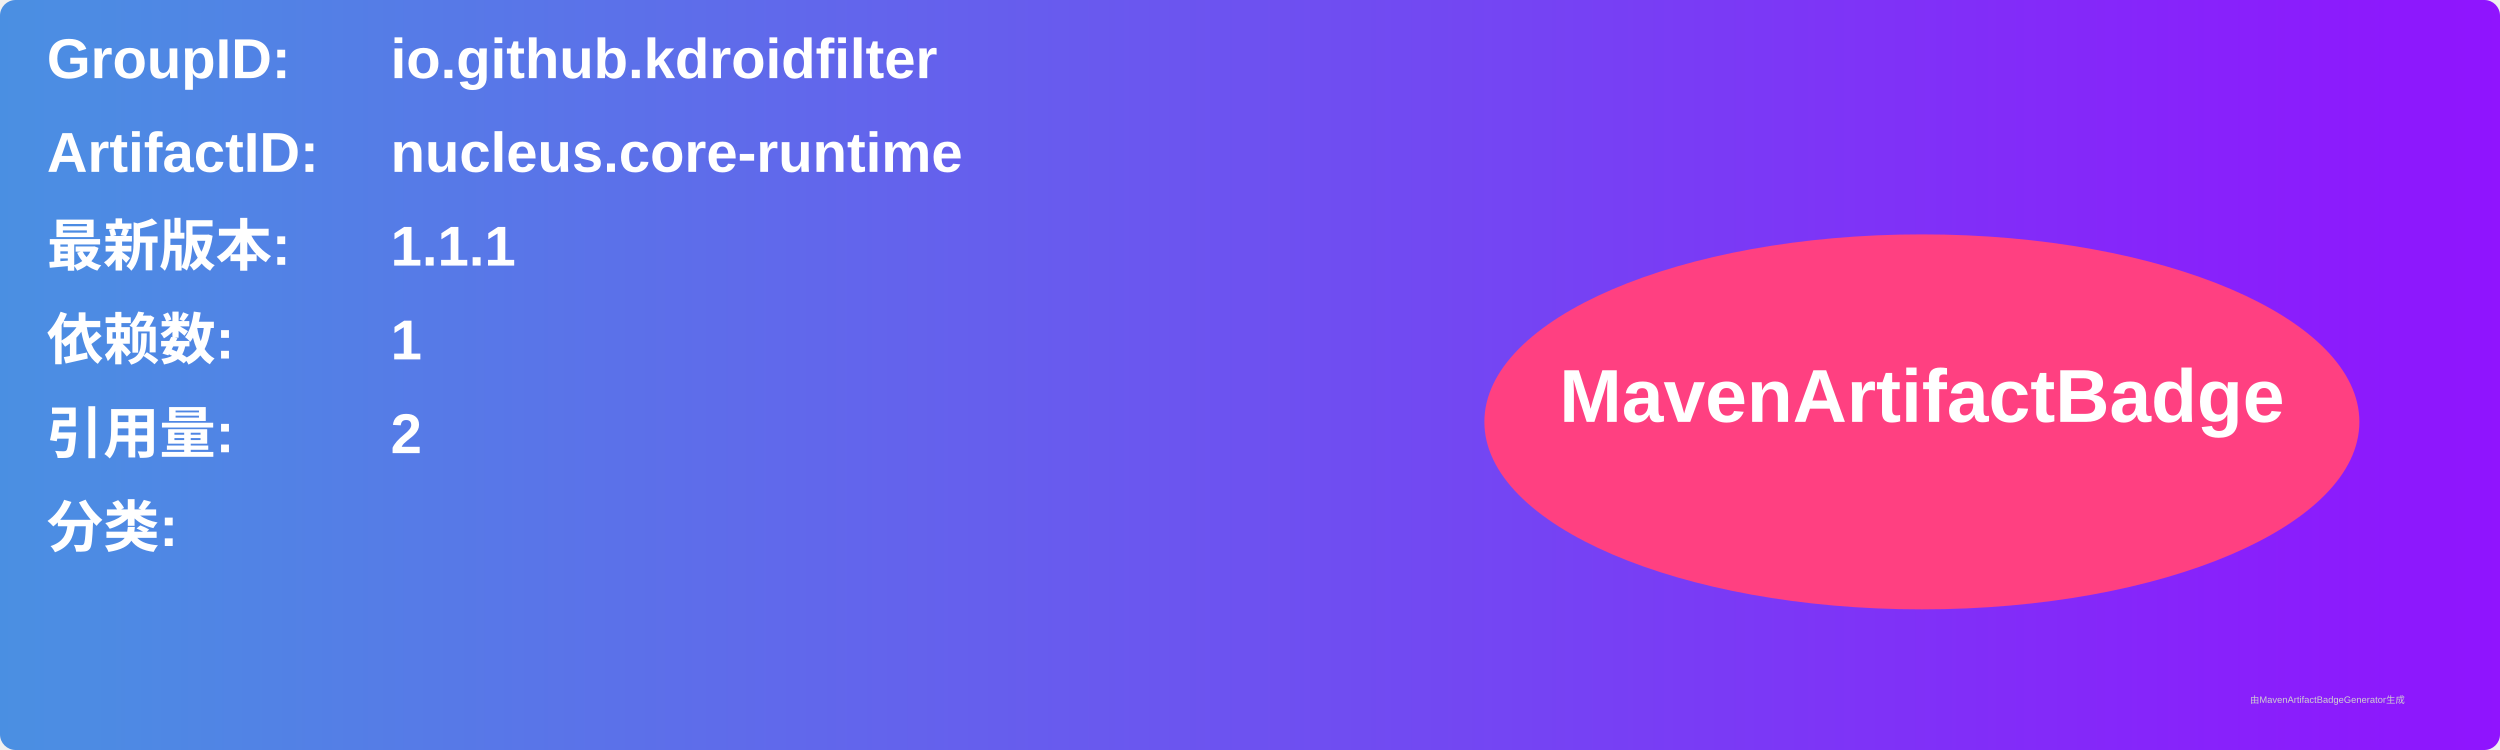
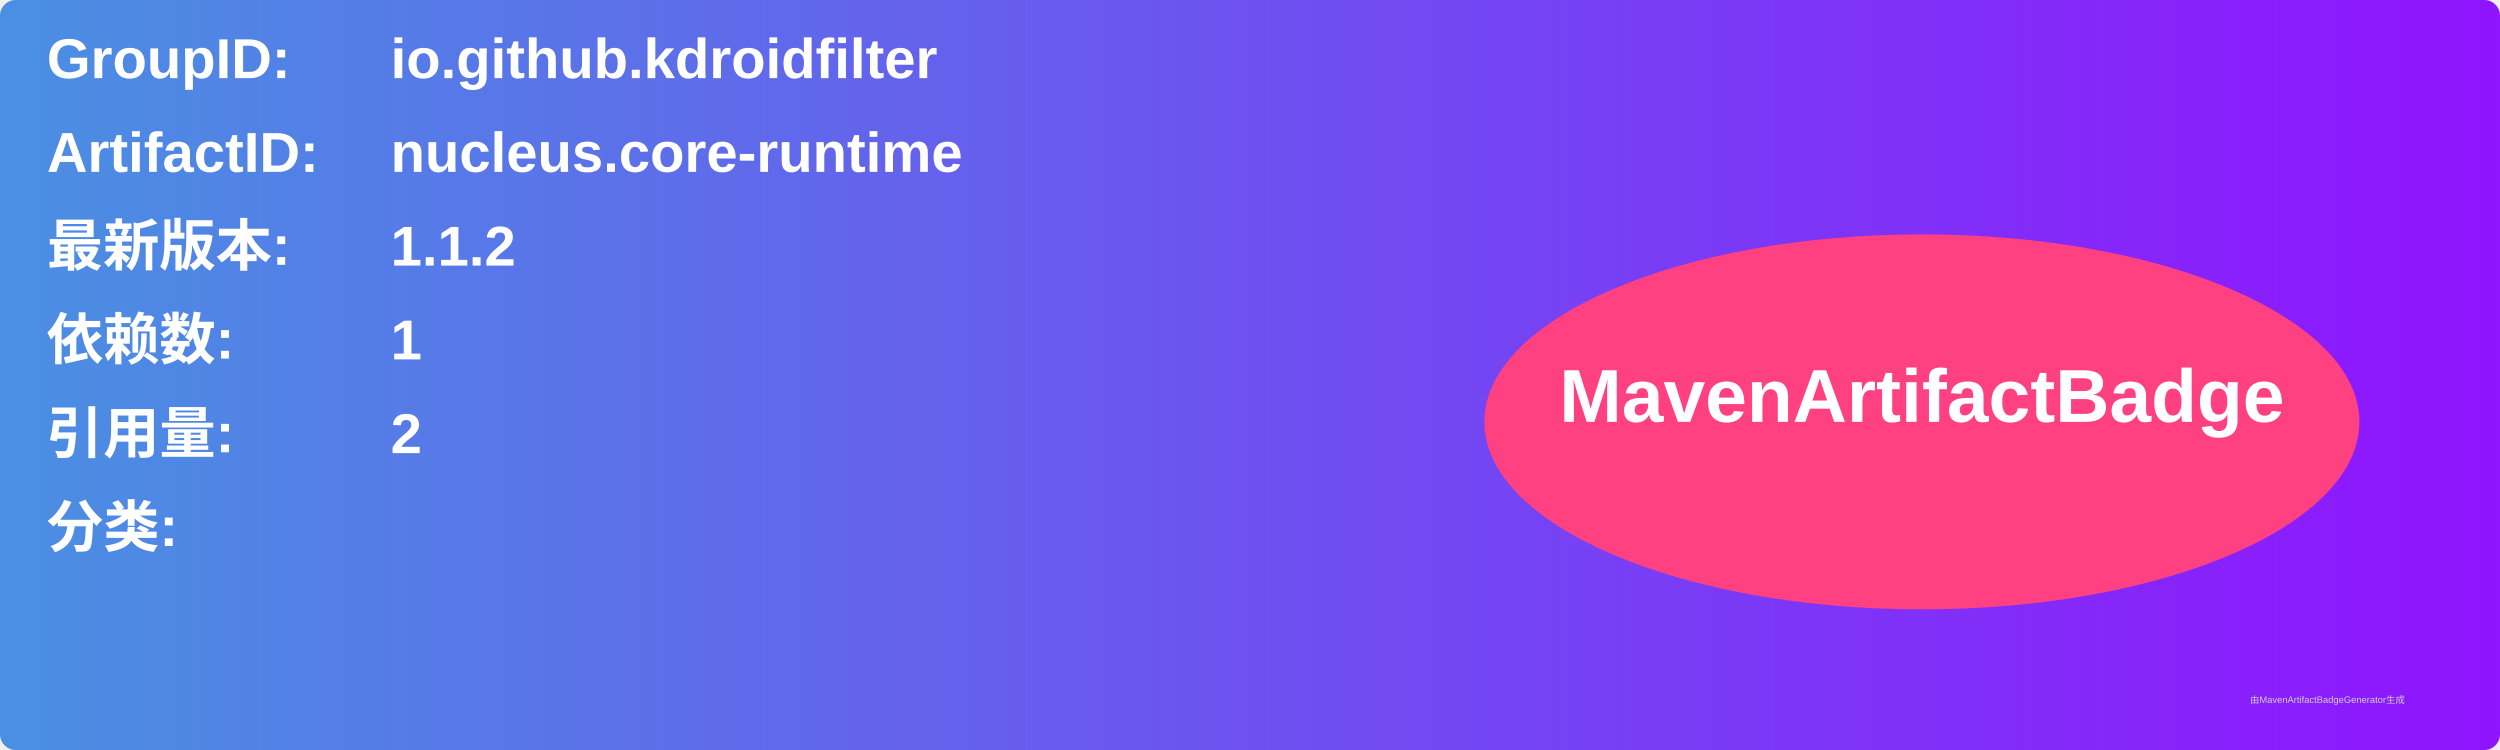
<svg xmlns="http://www.w3.org/2000/svg" width="800" height="240" viewBox="0 0 800 240">
  <linearGradient id="grad" x1="0%" y1="0%" x2="100%" y2="0%">
    <stop offset="0%" stop-color="#4a90e2" />
    <stop offset="100%" stop-color="#9013fe" />
  </linearGradient>
  <rect width="100%" height="100%" rx="5" ry="5" fill="url(#grad)" />
  <g transform="translate(15, 15)">
    <text x="0" y="10" font-family="Arial" font-size="18" fill="white" font-weight="bold" width="260">GroupID:</text>
    <text x="110" y="10" font-family="Arial" font-size="18" fill="white" font-weight="bold" width="460">io.github.kdroidfilter</text>
    <text x="0" y="40" font-family="Arial" font-size="18" fill="white" font-weight="bold" width="260">ArtifactID:</text>
    <text x="110" y="40" font-family="Arial" font-size="18" fill="white" font-weight="bold" width="460">nucleus.core-runtime</text>
    <text x="0" y="70" font-family="Arial" font-size="18" fill="white" font-weight="bold">最新版本:</text>
    <text x="110" y="70" font-family="Arial" font-size="18" fill="white" font-weight="bold">
-       <tspan font-weight="bold">1.1.1</tspan>
+       <tspan font-weight="bold">1.1.2</tspan>
    </text>
    <text x="0" y="100" font-family="Arial" font-size="18" fill="white" font-weight="bold">依赖数: </text>
    <text x="110" y="100" font-family="Arial" font-size="18" fill="white">
      <tspan font-weight="bold">1</tspan>
    </text>
    <text x="0" y="130" font-family="Arial" font-size="18" fill="white" font-weight="bold">引用量: </text>
    <text x="110" y="130" font-family="Arial" font-size="18" fill="white">
      <tspan font-weight="bold">2</tspan>
    </text>
    <text x="0" y="160" font-family="Arial" font-size="18" fill="white" font-weight="bold">分类:</text>
    <text x="10" y="190" font-family="Arial" font-size="10" fill="white">
      <tspan font-weight="bold" />
    </text>
    <ellipse cx="600" cy="120" rx="140" ry="60" fill="#ff4081" />
    <text x="600" y="120" text-anchor="middle" font-family="Arial" font-size="24" fill="white" font-weight="bold">MavenArtifactBadge</text>
  </g>
  <text x="720" y="225" font-family="Arial" font-size="3" fill="#d0d0d0">由MavenArtifactBadgeGenerator生成</text>
</svg>
